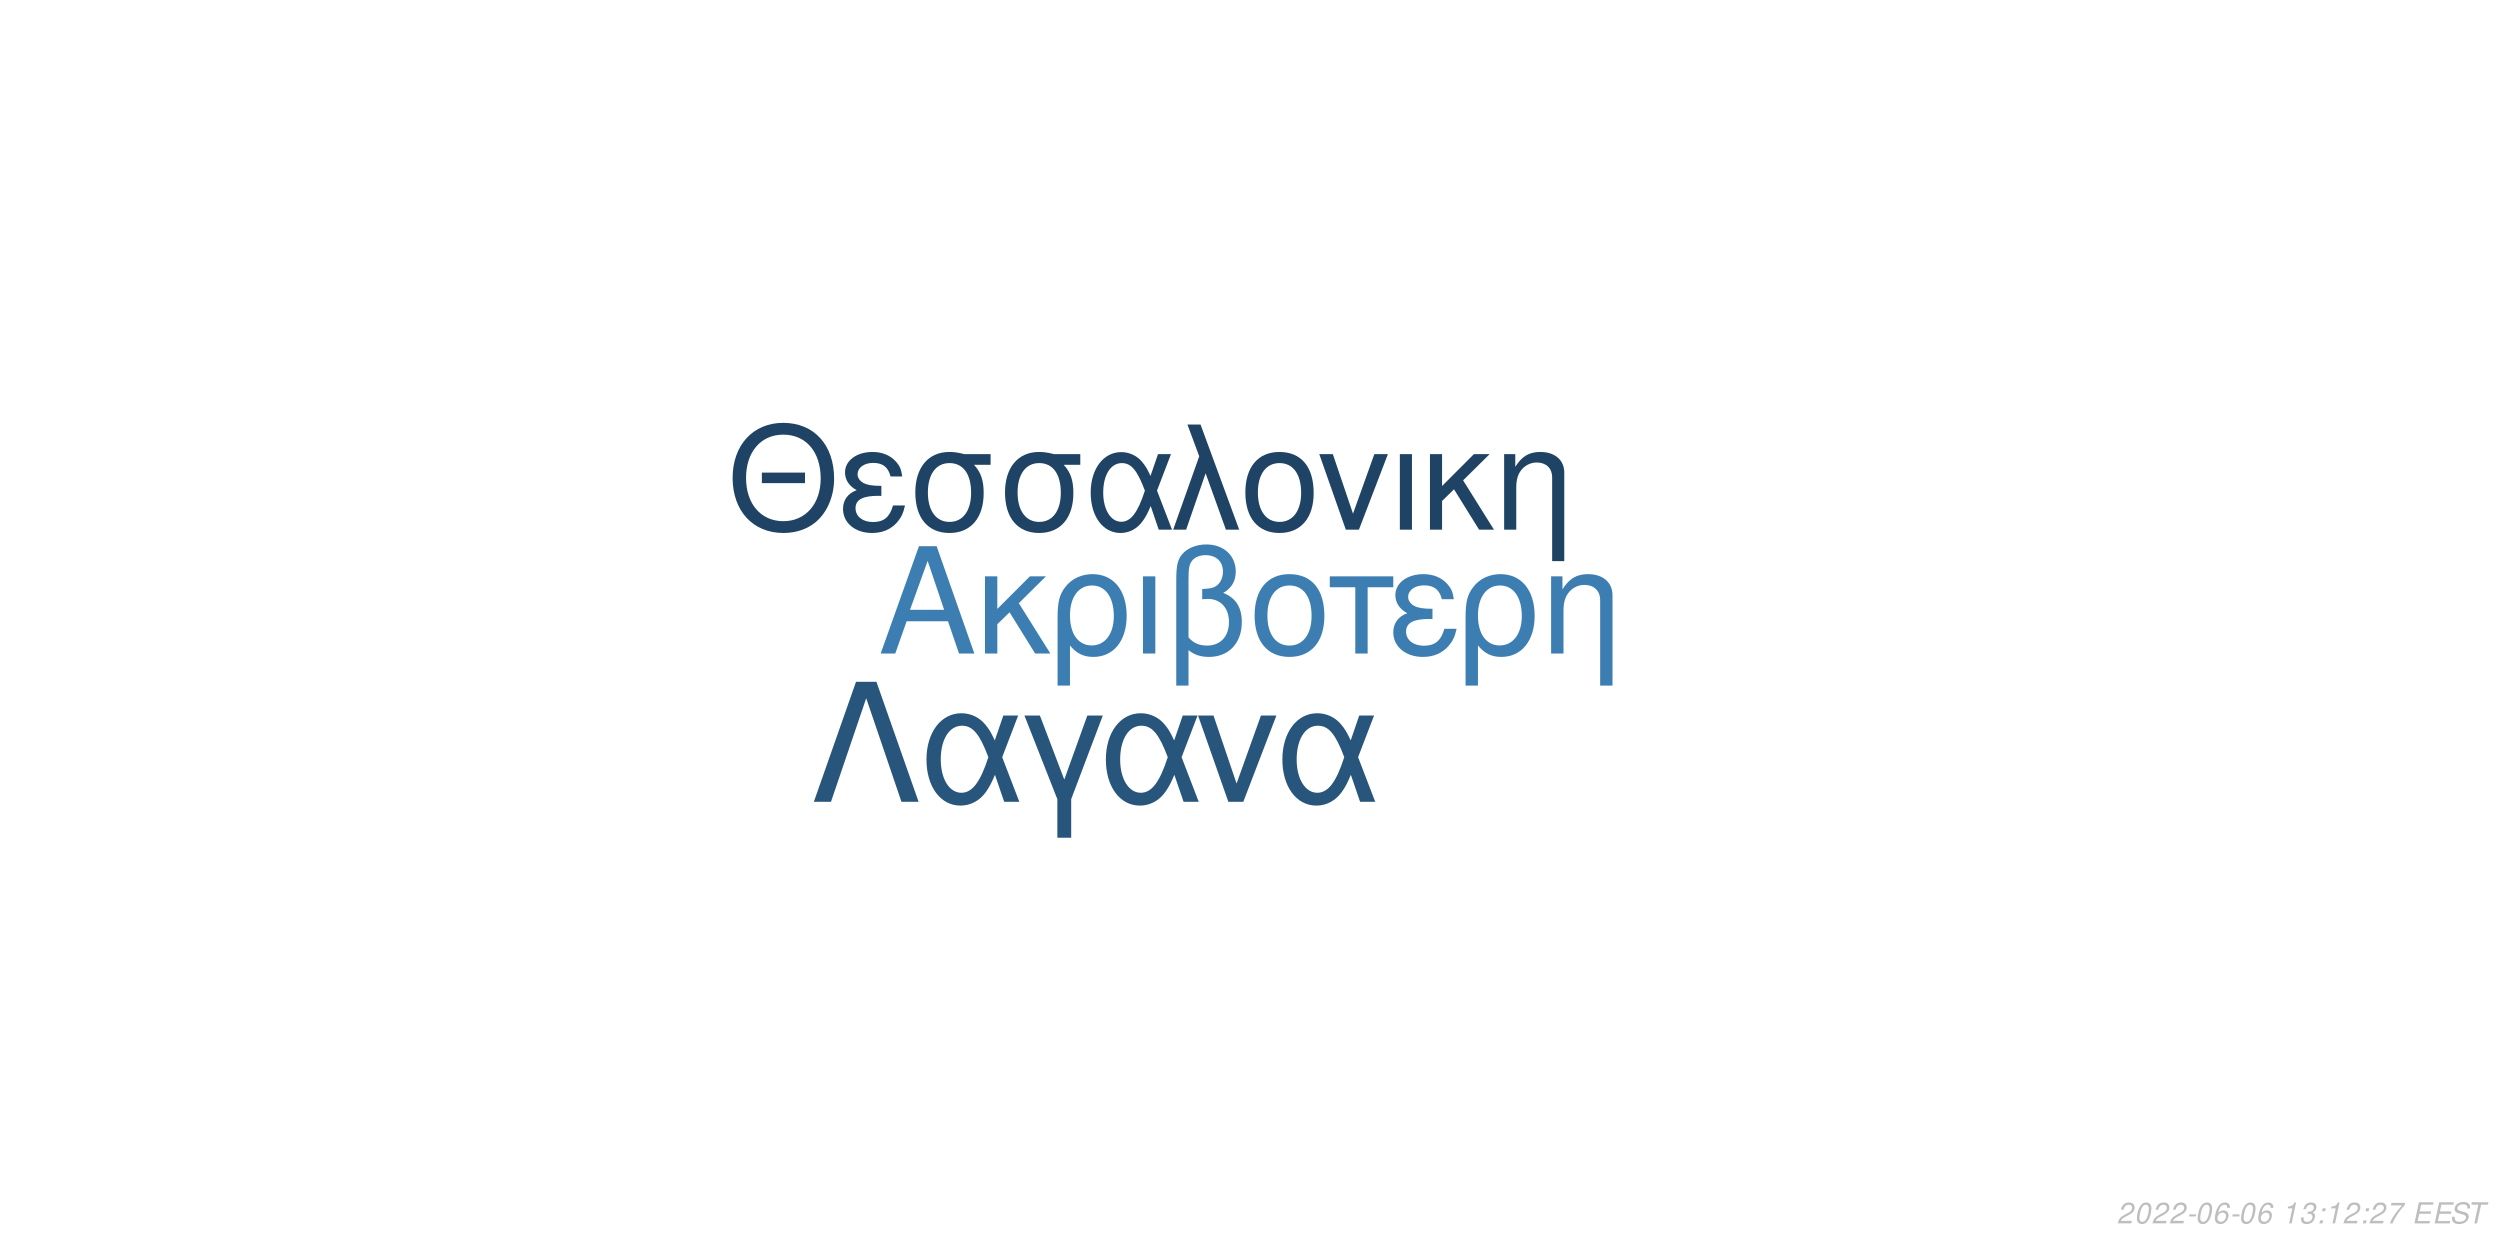
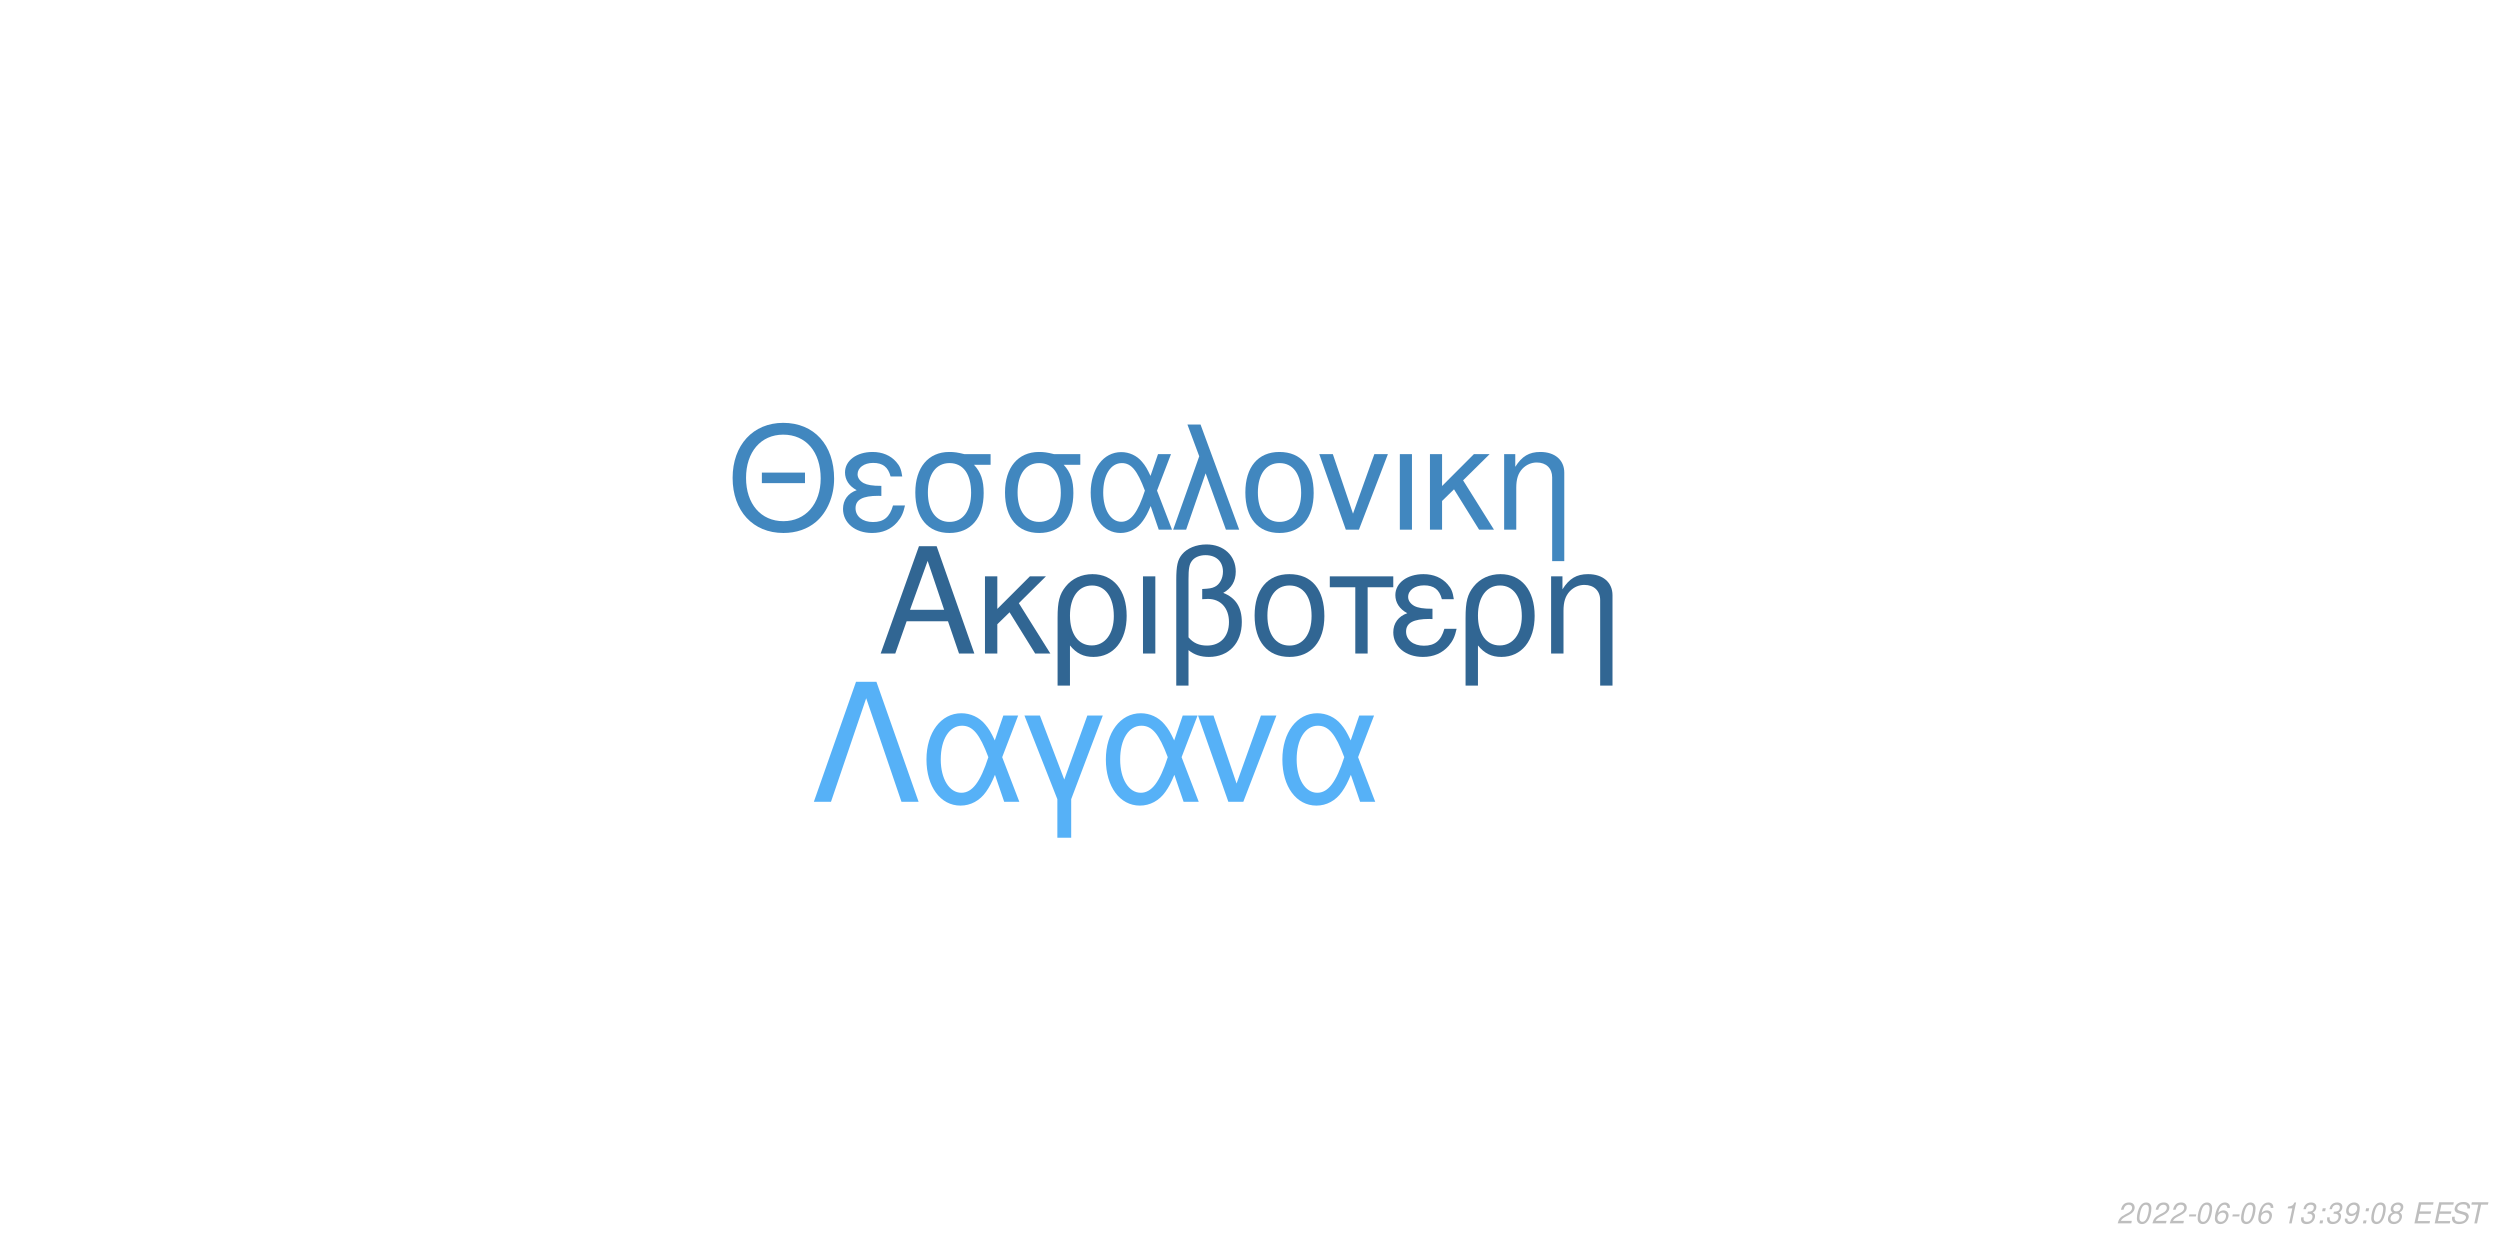
<svg xmlns="http://www.w3.org/2000/svg" xmlns:xlink="http://www.w3.org/1999/xlink" width="864pt" height="432pt" viewBox="0 0 864 432" version="1.1">
  <defs>
    <g>
      <symbol overflow="visible" id="glyph0-0">
        <path style="stroke:none;" d="" />
      </symbol>
      <symbol overflow="visible" id="glyph0-1">
        <path style="stroke:none;" d="M 24.125 -11.141 L 27.938 0 L 33.234 0 L 20.203 -37.094 L 14.094 -37.094 L 0.859 0 L 5.906 0 L 9.828 -11.141 Z M 22.797 -15.109 L 11 -15.109 L 17.094 -32.016 Z M 22.797 -15.109 " />
      </symbol>
      <symbol overflow="visible" id="glyph0-2">
        <path style="stroke:none;" d="M 7.172 -15.422 L 7.172 -26.672 L 2.906 -26.672 L 2.906 0 L 7.172 0 L 7.172 -10.125 L 11.406 -14.25 L 20.25 0 L 25.5 0 L 14.609 -17.406 L 23.969 -26.672 L 18.422 -26.672 Z M 7.172 -15.422 " />
      </symbol>
      <symbol overflow="visible" id="glyph0-3">
        <path style="stroke:none;" d="M 3 11.094 L 7.281 11.094 L 7.281 -2.797 C 9.516 -0.047 11.953 1.172 15.375 1.172 C 22.344 1.172 26.875 -4.422 26.875 -13.031 C 26.875 -21.891 22.297 -27.438 15.062 -27.438 C 11.297 -27.438 7.984 -25.906 5.797 -23.156 C 3.672 -20.516 3 -17.969 3 -12.359 Z M 14.906 -23.516 C 19.547 -23.516 22.438 -19.438 22.438 -12.922 C 22.438 -6.812 19.391 -2.797 14.812 -2.797 C 10.172 -2.797 7.281 -6.766 7.281 -13.125 C 7.281 -19.484 10.234 -23.516 14.906 -23.516 Z M 14.906 -23.516 " />
      </symbol>
      <symbol overflow="visible" id="glyph0-4">
        <path style="stroke:none;" d="M 3.516 0 L 7.781 0 L 7.781 -26.672 L 3.516 -26.672 Z M 3.516 0 " />
      </symbol>
      <symbol overflow="visible" id="glyph0-5">
        <path style="stroke:none;" d="M 4.016 11.094 L 8.25 11.094 L 8.25 -1.172 C 10.172 0.406 12.422 1.172 15.312 1.172 C 22.188 1.172 26.672 -3.609 26.672 -10.891 C 26.672 -15.984 24.578 -19.234 20.25 -20.969 C 23.109 -22.547 24.578 -25.031 24.578 -28.344 C 24.578 -33.844 20.406 -37.703 14.453 -37.703 C 10.938 -37.703 7.734 -36.391 6 -34.25 C 4.484 -32.422 4.016 -30.328 4.016 -25.391 Z M 8.25 -25.656 C 8.25 -29.359 8.5 -30.844 9.469 -32.062 C 10.375 -33.281 12.156 -34 14.094 -34 C 17.812 -34 20.156 -31.812 20.156 -28.297 C 20.156 -25.953 18.984 -23.812 17.297 -23.047 C 16.281 -22.547 15.469 -22.438 12.984 -22.297 L 12.984 -18.781 C 13.734 -18.828 14.344 -18.875 14.969 -18.875 C 19.344 -18.875 22.234 -15.719 22.234 -10.891 C 22.234 -5.906 19.281 -2.75 14.656 -2.75 C 11.953 -2.75 9.922 -3.609 8.25 -5.594 Z M 8.25 -25.656 " />
      </symbol>
      <symbol overflow="visible" id="glyph0-6">
        <path style="stroke:none;" d="M 14.094 -27.438 C 6.562 -27.438 2.094 -22.094 2.094 -13.125 C 2.094 -4.125 6.562 1.172 14.141 1.172 C 21.672 1.172 26.203 -4.172 26.203 -12.922 C 26.203 -22.188 21.828 -27.438 14.094 -27.438 Z M 14.141 -23.516 C 18.938 -23.516 21.781 -19.594 21.781 -12.984 C 21.781 -6.672 18.828 -2.75 14.141 -2.75 C 9.422 -2.75 6.516 -6.672 6.516 -13.125 C 6.516 -19.594 9.422 -23.516 14.141 -23.516 Z M 14.141 -23.516 " />
      </symbol>
      <symbol overflow="visible" id="glyph0-7">
        <path style="stroke:none;" d="M 7.891 0 L 12.156 0 L 12.156 -22.906 L 21.016 -22.906 L 21.016 -26.672 L -0.922 -26.672 L -0.922 -22.906 L 7.891 -22.906 Z M 7.891 0 " />
      </symbol>
      <symbol overflow="visible" id="glyph0-8">
        <path style="stroke:none;" d="M 14.562 -15.469 C 11.344 -15.469 9.562 -15.781 8.297 -16.438 C 6.922 -17.203 6.156 -18.328 6.156 -19.547 C 6.156 -21.891 8.453 -23.562 11.656 -23.562 C 15.062 -23.562 16.953 -22.094 17.812 -18.781 L 21.938 -18.781 C 21.578 -21.266 21.062 -22.5 19.797 -23.922 C 17.812 -26.203 14.906 -27.438 11.453 -27.438 C 5.797 -27.438 1.734 -24.375 1.734 -20.203 C 1.734 -17.609 3.156 -15.375 5.859 -13.938 C 2.797 -12.875 1.016 -10.484 1.016 -7.328 C 1.016 -2.391 5.297 1.172 11.25 1.172 C 14.969 1.172 17.906 -0.109 20.156 -2.641 C 21.578 -4.328 22.297 -5.797 22.906 -8.547 L 18.672 -8.547 C 17.5 -4.422 15.422 -2.703 11.609 -2.703 C 7.938 -2.703 5.438 -4.688 5.438 -7.578 C 5.438 -10.578 7.938 -11.953 13.484 -11.953 C 13.641 -11.953 14.094 -11.953 14.562 -11.906 Z M 14.562 -15.469 " />
      </symbol>
      <symbol overflow="visible" id="glyph0-9">
        <path style="stroke:none;" d="M 3.562 -26.672 L 3.562 0 L 7.844 0 L 7.844 -14.703 C 7.844 -17.906 8.5 -19.891 10.031 -21.531 C 11.406 -22.953 13.188 -23.719 15.062 -23.719 C 18.375 -23.719 20.516 -21.672 20.516 -18.469 L 20.516 11.094 L 24.781 11.094 L 24.781 -20.156 C 24.781 -24.578 21.469 -27.438 16.328 -27.438 C 12.359 -27.438 9.828 -25.906 7.484 -22.188 L 7.484 -26.672 Z M 3.562 -26.672 " />
      </symbol>
      <symbol overflow="visible" id="glyph1-0">
        <path style="stroke:none;" d="" />
      </symbol>
      <symbol overflow="visible" id="glyph1-1">
        <path style="stroke:none;" d="M 26.859 -19.734 L 11.953 -19.734 L 11.953 -16.094 L 26.859 -16.094 Z M 19.328 -36.922 C 8.922 -36.922 1.844 -29.25 1.844 -17.891 C 1.844 -6.484 8.875 1.141 19.391 1.141 C 23.812 1.141 27.703 -0.203 30.641 -2.688 C 34.578 -6.031 36.922 -11.656 36.922 -17.594 C 36.922 -29.297 30 -36.922 19.328 -36.922 Z M 19.328 -32.844 C 27.203 -32.844 32.281 -26.906 32.281 -17.688 C 32.281 -8.922 27.062 -2.938 19.391 -2.938 C 11.609 -2.938 6.484 -8.922 6.484 -17.891 C 6.484 -26.859 11.609 -32.844 19.328 -32.844 Z M 19.328 -32.844 " />
      </symbol>
      <symbol overflow="visible" id="glyph1-2">
        <path style="stroke:none;" d="M 14.25 -15.141 C 11.109 -15.141 9.375 -15.453 8.125 -16.094 C 6.781 -16.844 6.031 -17.938 6.031 -19.141 C 6.031 -21.422 8.266 -23.078 11.406 -23.078 C 14.75 -23.078 16.594 -21.625 17.438 -18.391 L 21.469 -18.391 C 21.125 -20.828 20.625 -22.031 19.391 -23.422 C 17.438 -25.656 14.594 -26.859 11.219 -26.859 C 5.688 -26.859 1.688 -23.875 1.688 -19.781 C 1.688 -17.234 3.094 -15.047 5.734 -13.656 C 2.734 -12.609 1 -10.266 1 -7.172 C 1 -2.344 5.188 1.141 11.016 1.141 C 14.656 1.141 17.547 -0.094 19.734 -2.594 C 21.125 -4.234 21.828 -5.688 22.422 -8.375 L 18.281 -8.375 C 17.141 -4.328 15.094 -2.641 11.359 -2.641 C 7.766 -2.641 5.328 -4.578 5.328 -7.422 C 5.328 -10.359 7.766 -11.703 13.203 -11.703 C 13.359 -11.703 13.797 -11.703 14.25 -11.656 Z M 14.25 -15.141 " />
      </symbol>
      <symbol overflow="visible" id="glyph1-3">
        <path style="stroke:none;" d="M 29 -26.109 L 19.938 -26.109 C 17.594 -26.703 16.438 -26.859 14.703 -26.859 C 7.469 -26.859 2.984 -21.469 2.984 -12.859 C 2.984 -4.031 7.375 1.141 14.797 1.141 C 22.172 1.141 26.609 -4.078 26.609 -12.656 C 26.609 -17.047 25.656 -19.828 23.266 -22.422 L 29 -22.422 Z M 14.797 -23.016 C 19.531 -23.016 22.266 -19.234 22.266 -12.75 C 22.266 -6.531 19.438 -2.688 14.797 -2.688 C 10.172 -2.688 7.328 -6.531 7.328 -12.859 C 7.328 -19.188 10.172 -23.016 14.797 -23.016 Z M 14.797 -23.016 " />
      </symbol>
      <symbol overflow="visible" id="glyph1-4">
        <path style="stroke:none;" d="M 29.344 -26.109 L 24.859 -26.109 L 22.266 -18.578 C 21.125 -21.031 20.484 -22.125 19.328 -23.469 C 17.547 -25.609 14.906 -26.812 12.156 -26.812 C 5.984 -26.812 1.594 -20.984 1.594 -12.812 C 1.594 -4.578 5.828 1.141 11.906 1.141 C 14.953 1.141 17.734 -0.344 19.625 -3.047 C 20.672 -4.531 21.281 -5.688 22.328 -8.172 L 25.109 0 L 29.703 0 L 24.516 -13.5 Z M 20.328 -13.5 C 17.891 -5.922 15.453 -2.734 12.156 -2.734 C 8.516 -2.734 5.922 -6.922 5.922 -12.812 C 5.922 -18.938 8.516 -23.016 12.359 -23.016 C 15.594 -23.016 17.688 -20.531 20.328 -13.5 Z M 20.328 -13.5 " />
      </symbol>
      <symbol overflow="visible" id="glyph1-5">
        <path style="stroke:none;" d="M 1.094 0 L 5.578 0 L 12.312 -19.484 L 19.328 0 L 23.922 0 L 10.562 -36.328 L 6.031 -36.328 L 10.109 -25.359 Z M 1.094 0 " />
      </symbol>
      <symbol overflow="visible" id="glyph1-6">
        <path style="stroke:none;" d="M 13.797 -26.859 C 6.422 -26.859 2.047 -21.625 2.047 -12.859 C 2.047 -4.031 6.422 1.141 13.859 1.141 C 21.234 1.141 25.656 -4.078 25.656 -12.656 C 25.656 -21.719 21.375 -26.859 13.797 -26.859 Z M 13.859 -23.016 C 18.531 -23.016 21.328 -19.188 21.328 -12.703 C 21.328 -6.531 18.438 -2.688 13.859 -2.688 C 9.219 -2.688 6.375 -6.531 6.375 -12.859 C 6.375 -19.188 9.219 -23.016 13.859 -23.016 Z M 13.859 -23.016 " />
      </symbol>
      <symbol overflow="visible" id="glyph1-7">
        <path style="stroke:none;" d="M 14.297 0 L 24.312 -26.109 L 19.625 -26.109 L 12.25 -5.531 L 5.281 -26.109 L 0.594 -26.109 L 9.766 0 Z M 14.297 0 " />
      </symbol>
      <symbol overflow="visible" id="glyph1-8">
        <path style="stroke:none;" d="M 3.438 0 L 7.625 0 L 7.625 -26.109 L 3.438 -26.109 Z M 3.438 0 " />
      </symbol>
      <symbol overflow="visible" id="glyph1-9">
        <path style="stroke:none;" d="M 7.031 -15.094 L 7.031 -26.109 L 2.844 -26.109 L 2.844 0 L 7.031 0 L 7.031 -9.922 L 11.156 -13.953 L 19.828 0 L 24.969 0 L 14.297 -17.047 L 23.469 -26.109 L 18.031 -26.109 Z M 7.031 -15.094 " />
      </symbol>
      <symbol overflow="visible" id="glyph1-10">
        <path style="stroke:none;" d="M 3.484 -26.109 L 3.484 0 L 7.672 0 L 7.672 -14.406 C 7.672 -17.547 8.328 -19.484 9.812 -21.078 C 11.156 -22.469 12.906 -23.219 14.75 -23.219 C 17.984 -23.219 20.078 -21.234 20.078 -18.094 L 20.078 10.859 L 24.266 10.859 L 24.266 -19.734 C 24.266 -24.062 21.031 -26.859 16 -26.859 C 12.109 -26.859 9.609 -25.359 7.328 -21.719 L 7.328 -26.109 Z M 3.484 -26.109 " />
      </symbol>
      <symbol overflow="visible" id="glyph2-0">
        <path style="stroke:none;" d="" />
      </symbol>
      <symbol overflow="visible" id="glyph2-1">
        <path style="stroke:none;" d="M 22.531 -41.484 L 15.484 -41.484 L 0.906 0 L 6.828 0 L 19 -35.797 L 31.188 0 L 37.109 0 Z M 22.531 -41.484 " />
      </symbol>
      <symbol overflow="visible" id="glyph2-2">
        <path style="stroke:none;" d="M 33.516 -29.812 L 28.391 -29.812 L 25.438 -21.219 C 24.125 -24.016 23.391 -25.266 22.078 -26.797 C 20.031 -29.25 17.016 -30.609 13.891 -30.609 C 6.828 -30.609 1.828 -23.953 1.828 -14.625 C 1.828 -5.234 6.656 1.312 13.594 1.312 C 17.078 1.312 20.266 -0.391 22.422 -3.469 C 23.609 -5.172 24.297 -6.484 25.5 -9.328 L 28.688 0 L 33.922 0 L 28 -15.422 Z M 23.219 -15.422 C 20.422 -6.766 17.641 -3.125 13.891 -3.125 C 9.734 -3.125 6.766 -7.906 6.766 -14.625 C 6.766 -21.625 9.734 -26.297 14.109 -26.297 C 17.812 -26.297 20.203 -23.453 23.219 -15.422 Z M 23.219 -15.422 " />
      </symbol>
      <symbol overflow="visible" id="glyph2-3">
        <path style="stroke:none;" d="M 12.062 12.406 L 16.844 12.406 L 16.844 -0.906 L 27.766 -29.812 L 22.422 -29.812 L 14.453 -7.688 L 6.031 -29.812 L 0.688 -29.812 L 12.062 -0.906 Z M 12.062 12.406 " />
      </symbol>
      <symbol overflow="visible" id="glyph2-4">
        <path style="stroke:none;" d="M 16.328 0 L 27.766 -29.812 L 22.422 -29.812 L 14 -6.312 L 6.031 -29.812 L 0.688 -29.812 L 11.156 0 Z M 16.328 0 " />
      </symbol>
      <symbol overflow="visible" id="glyph3-0">
        <path style="stroke:none;" d="" />
      </symbol>
      <symbol overflow="visible" id="glyph3-1">
        <path style="stroke:none;" d="M 5.234 -0.875 L 1.469 -0.875 C 1.641 -1.375 2.203 -1.891 3.109 -2.344 L 4.234 -2.938 C 5.562 -3.625 6.219 -4.469 6.219 -5.484 C 6.219 -5.938 6.062 -6.359 5.797 -6.656 C 5.469 -7.047 4.984 -7.234 4.312 -7.234 C 2.766 -7.234 1.891 -6.453 1.484 -4.734 L 2.375 -4.734 C 2.484 -5.188 2.609 -5.484 2.797 -5.75 C 3.094 -6.203 3.609 -6.453 4.188 -6.453 C 4.891 -6.453 5.344 -6.031 5.344 -5.375 C 5.344 -4.703 4.859 -4.094 4.016 -3.656 L 2.984 -3.125 C 1.234 -2.188 0.797 -1.656 0.344 -0.016 L 5.047 -0.016 Z M 5.234 -0.875 " />
      </symbol>
      <symbol overflow="visible" id="glyph3-2">
        <path style="stroke:none;" d="M 4.203 -7.234 C 3.375 -7.234 2.688 -6.812 2.125 -5.984 C 1.484 -5.047 0.984 -3.188 0.984 -1.734 C 0.984 -1.109 1.172 -0.562 1.484 -0.266 C 1.797 0.047 2.281 0.234 2.766 0.234 C 3.625 0.234 4.281 -0.156 4.859 -1.016 C 5.516 -1.953 6 -3.797 6 -5.266 C 6 -6.5 5.328 -7.234 4.203 -7.234 Z M 4.094 -6.453 C 4.734 -6.453 5.125 -5.984 5.125 -5.156 C 5.125 -4.203 4.781 -2.625 4.406 -1.812 C 3.984 -0.938 3.516 -0.547 2.875 -0.547 C 2.25 -0.547 1.875 -1.031 1.875 -1.828 C 1.875 -2.797 2.203 -4.344 2.594 -5.203 C 2.984 -6.047 3.453 -6.453 4.094 -6.453 Z M 4.094 -6.453 " />
      </symbol>
      <symbol overflow="visible" id="glyph3-3">
        <path style="stroke:none;" d="M 3.516 -3.125 L 1.125 -3.125 L 0.969 -2.406 L 3.359 -2.406 Z M 3.516 -3.125 " />
      </symbol>
      <symbol overflow="visible" id="glyph3-4">
        <path style="stroke:none;" d="M 6.125 -5.344 L 6.141 -5.625 C 6.141 -6.609 5.453 -7.234 4.391 -7.234 C 3.438 -7.234 2.641 -6.719 2.016 -5.703 C 1.422 -4.781 0.938 -2.953 0.938 -1.688 C 0.938 -0.516 1.688 0.234 2.859 0.234 C 3.703 0.234 4.438 -0.156 5 -0.875 C 5.406 -1.422 5.672 -2.156 5.672 -2.766 C 5.672 -3.812 4.969 -4.5 3.906 -4.5 C 3.234 -4.5 2.672 -4.234 2.094 -3.625 C 2.406 -5.375 3.234 -6.453 4.25 -6.453 C 4.703 -6.453 5.062 -6.234 5.172 -5.844 C 5.203 -5.719 5.234 -5.578 5.25 -5.344 Z M 3.656 -3.734 C 4.344 -3.734 4.797 -3.281 4.797 -2.625 C 4.797 -1.469 3.984 -0.547 2.984 -0.547 C 2.297 -0.547 1.812 -1.047 1.812 -1.766 C 1.812 -2.859 2.625 -3.734 3.656 -3.734 Z M 3.656 -3.734 " />
      </symbol>
      <symbol overflow="visible" id="glyph3-5">
        <path style="stroke:none;" d="" />
      </symbol>
      <symbol overflow="visible" id="glyph3-6">
        <path style="stroke:none;" d="M 3.703 -5.188 L 2.594 0 L 3.469 0 L 5.016 -7.234 L 4.438 -7.234 C 3.906 -6.156 3.688 -6.016 2.234 -5.812 L 2.109 -5.188 Z M 3.703 -5.188 " />
      </symbol>
      <symbol overflow="visible" id="glyph3-7">
        <path style="stroke:none;" d="M 2.922 -3.312 C 3.125 -3.344 3.234 -3.344 3.375 -3.344 C 4.203 -3.344 4.688 -3 4.688 -2.406 C 4.688 -1.312 3.906 -0.547 2.781 -0.547 C 2.047 -0.547 1.594 -0.938 1.594 -1.562 C 1.594 -1.719 1.609 -1.844 1.656 -2.094 L 0.766 -2.094 C 0.734 -1.797 0.719 -1.641 0.719 -1.469 C 0.719 -0.375 1.406 0.234 2.641 0.234 C 3.547 0.234 4.297 -0.078 4.812 -0.656 C 5.266 -1.156 5.562 -1.875 5.562 -2.547 C 5.562 -3.125 5.344 -3.453 4.797 -3.734 C 5.641 -4.234 6.016 -4.844 6.016 -5.734 C 6.016 -6.656 5.312 -7.234 4.203 -7.234 C 3.375 -7.234 2.672 -6.938 2.188 -6.375 C 1.891 -6.031 1.703 -5.641 1.516 -4.906 L 2.391 -4.906 C 2.5 -5.359 2.594 -5.594 2.734 -5.812 C 3.047 -6.234 3.516 -6.453 4.078 -6.453 C 4.734 -6.453 5.141 -6.125 5.141 -5.578 C 5.141 -5.188 5.016 -4.797 4.797 -4.547 C 4.516 -4.234 4 -4.062 3.266 -4.062 L 3.078 -4.062 Z M 2.922 -3.312 " />
      </symbol>
      <symbol overflow="visible" id="glyph3-8">
        <path style="stroke:none;" d="M 2.359 -1.031 L 1.312 -1.031 L 1.094 0 L 2.141 0 Z M 3.266 -5.234 L 2.219 -5.234 L 2 -4.203 L 3.047 -4.203 Z M 3.266 -5.234 " />
      </symbol>
      <symbol overflow="visible" id="glyph3-9">
-         <path style="stroke:none;" d="M 6.703 -7.094 L 1.953 -7.094 L 1.766 -6.219 L 5.594 -6.219 C 3.344 -3.688 2.266 -2.109 1.375 0 L 2.344 0 C 3.031 -1.906 4.828 -4.594 6.547 -6.281 Z M 6.703 -7.094 " />
+         <path style="stroke:none;" d="M 0.844 -1.656 C 0.844 -1.547 0.844 -1.438 0.844 -1.375 C 0.844 -0.406 1.531 0.234 2.578 0.234 C 3.203 0.234 3.766 0.016 4.297 -0.438 C 4.938 -1 5.312 -1.656 5.594 -2.719 C 5.844 -3.672 6.016 -4.766 6.016 -5.375 C 6.016 -5.844 5.844 -6.328 5.547 -6.656 C 5.203 -7.031 4.703 -7.234 4.062 -7.234 C 2.516 -7.234 1.297 -5.938 1.297 -4.266 C 1.297 -3.203 1.984 -2.547 3.047 -2.547 C 3.484 -2.547 3.953 -2.672 4.281 -2.891 C 4.406 -2.984 4.547 -3.078 4.828 -3.344 C 4.438 -1.484 3.703 -0.547 2.703 -0.547 C 2.109 -0.547 1.719 -0.938 1.719 -1.547 L 1.719 -1.656 Z M 3.953 -6.453 C 4.625 -6.453 5.141 -5.953 5.141 -5.281 C 5.141 -4.188 4.312 -3.312 3.297 -3.312 C 2.594 -3.312 2.172 -3.734 2.172 -4.453 C 2.172 -5.562 2.984 -6.453 3.953 -6.453 Z M 3.953 -6.453 " />
      </symbol>
      <symbol overflow="visible" id="glyph3-10">
+         <path style="stroke:none;" d="M 4.766 -3.797 C 5.078 -3.969 5.234 -4.078 5.438 -4.234 C 5.812 -4.594 6.062 -5.172 6.062 -5.734 C 6.062 -6.625 5.344 -7.234 4.266 -7.234 C 2.812 -7.234 1.703 -6.219 1.703 -4.875 C 1.703 -4.406 1.875 -4.125 2.359 -3.812 C 1.297 -3.312 0.75 -2.516 0.75 -1.469 C 0.75 -0.438 1.547 0.234 2.812 0.234 C 3.656 0.234 4.359 -0.094 4.938 -0.734 C 5.359 -1.234 5.609 -1.859 5.609 -2.438 C 5.609 -3.047 5.312 -3.516 4.766 -3.797 Z M 4.109 -6.453 C 4.797 -6.453 5.188 -6.125 5.188 -5.578 C 5.188 -5.266 5.062 -4.922 4.859 -4.672 C 4.562 -4.312 4.188 -4.156 3.656 -4.156 C 2.984 -4.156 2.594 -4.453 2.594 -4.984 C 2.594 -5.859 3.203 -6.453 4.109 -6.453 Z M 3.453 -3.406 C 4.234 -3.406 4.734 -2.984 4.734 -2.312 C 4.734 -1.312 3.922 -0.547 2.875 -0.547 C 2.125 -0.547 1.625 -0.969 1.625 -1.625 C 1.625 -2.609 2.438 -3.406 3.453 -3.406 Z M 3.453 -3.406 " />
+       </symbol>
+       <symbol overflow="visible" id="glyph3-11">
        <path style="stroke:none;" d="M 2.547 -3.312 L 6.5 -3.312 L 6.688 -4.141 L 2.719 -4.141 L 3.219 -6.469 L 7.344 -6.469 L 7.516 -7.297 L 2.453 -7.297 L 0.906 0 L 6.125 0 L 6.297 -0.812 L 2.016 -0.812 Z M 2.547 -3.312 " />
      </symbol>
-       <symbol overflow="visible" id="glyph3-11">
+       <symbol overflow="visible" id="glyph3-12">
        <path style="stroke:none;" d="M 7.062 -5.156 C 7.125 -5.438 7.141 -5.562 7.141 -5.703 C 7.141 -6.156 6.938 -6.594 6.594 -6.891 C 6.188 -7.25 5.656 -7.406 4.875 -7.406 C 3.844 -7.406 3.047 -7.125 2.5 -6.562 C 2.094 -6.141 1.781 -5.438 1.781 -4.922 C 1.781 -4.297 2.219 -3.766 2.891 -3.562 L 4.594 -3.094 C 5.406 -2.859 5.734 -2.578 5.734 -2.094 C 5.734 -1.781 5.547 -1.406 5.266 -1.141 C 4.844 -0.766 4.266 -0.578 3.453 -0.578 C 2.328 -0.578 1.812 -0.984 1.812 -1.906 C 1.812 -2.047 1.812 -2.125 1.844 -2.312 L 0.984 -2.312 C 0.906 -2.062 0.891 -1.906 0.891 -1.688 C 0.891 -0.484 1.797 0.234 3.297 0.234 C 4.359 0.234 5.234 -0.062 5.812 -0.609 C 6.344 -1.078 6.688 -1.797 6.688 -2.375 C 6.688 -2.641 6.609 -2.906 6.453 -3.156 C 6.234 -3.5 5.938 -3.703 5.469 -3.828 L 3.75 -4.312 C 2.984 -4.547 2.734 -4.734 2.734 -5.188 C 2.734 -5.547 2.875 -5.844 3.188 -6.109 C 3.547 -6.438 4.031 -6.594 4.703 -6.594 C 5.266 -6.594 5.688 -6.484 5.906 -6.297 C 6.094 -6.125 6.219 -5.797 6.219 -5.516 C 6.219 -5.422 6.203 -5.344 6.188 -5.156 Z M 7.062 -5.156 " />
      </symbol>
-       <symbol overflow="visible" id="glyph3-12">
+       <symbol overflow="visible" id="glyph3-13">
        <path style="stroke:none;" d="M 4.938 -6.469 L 7.312 -6.469 L 7.484 -7.297 L 1.75 -7.297 L 1.578 -6.469 L 3.984 -6.469 L 2.609 0 L 3.547 0 Z M 4.938 -6.469 " />
      </symbol>
    </g>
  </defs>
  <g id="surface1">
    <rect x="0" y="0" width="864" height="432" style="fill:rgb(100%,100%,100%);fill-opacity:1;stroke:none;" />
-     <g style="fill:rgb(23.922%,49.412%,69.804%);fill-opacity:1;">
+     <g style="fill:rgb(19.216%,40%,57.647%);fill-opacity:1;">
      <use xlink:href="#glyph0-1" x="303.5" y="225.861" />
      <use xlink:href="#glyph0-2" x="337.5" y="225.861" />
      <use xlink:href="#glyph0-3" x="362.5" y="225.861" />
      <use xlink:href="#glyph0-4" x="391.5" y="225.861" />
      <use xlink:href="#glyph0-5" x="402.5" y="225.861" />
      <use xlink:href="#glyph0-6" x="431.5" y="225.861" />
      <use xlink:href="#glyph0-7" x="460.5" y="225.861" />
      <use xlink:href="#glyph0-8" x="480.5" y="225.861" />
      <use xlink:href="#glyph0-3" x="503.5" y="225.861" />
      <use xlink:href="#glyph0-9" x="532.5" y="225.861" />
    </g>
-     <g style="fill:rgb(12.157%,26.275%,39.216%);fill-opacity:1;">
+     <g style="fill:rgb(25.49%,52.941%,74.902%);fill-opacity:1;">
      <use xlink:href="#glyph1-1" x="251.348" y="183.058" />
      <use xlink:href="#glyph1-2" x="290.348" y="183.058" />
      <use xlink:href="#glyph1-3" x="313.348" y="183.058" />
      <use xlink:href="#glyph1-3" x="344.348" y="183.058" />
      <use xlink:href="#glyph1-4" x="375.348" y="183.058" />
      <use xlink:href="#glyph1-5" x="404.348" y="183.058" />
      <use xlink:href="#glyph1-6" x="428.348" y="183.058" />
      <use xlink:href="#glyph1-7" x="455.348" y="183.058" />
      <use xlink:href="#glyph1-8" x="480.348" y="183.058" />
      <use xlink:href="#glyph1-9" x="491.348" y="183.058" />
      <use xlink:href="#glyph1-10" x="516.348" y="183.058" />
    </g>
-     <g style="fill:rgb(15.686%,33.333%,48.627%);fill-opacity:1;">
+     <g style="fill:rgb(33.725%,69.412%,96.863%);fill-opacity:1;">
      <use xlink:href="#glyph2-1" x="280.359" y="277.105" />
      <use xlink:href="#glyph2-2" x="318.359" y="277.105" />
      <use xlink:href="#glyph2-3" x="353.359" y="277.105" />
      <use xlink:href="#glyph2-2" x="380.359" y="277.105" />
      <use xlink:href="#glyph2-4" x="413.359" y="277.105" />
      <use xlink:href="#glyph2-2" x="441.359" y="277.105" />
    </g>
    <g style="fill:rgb(74.51%,74.51%,74.51%);fill-opacity:1;">
      <use xlink:href="#glyph3-1" x="731.52" y="422.81" />
      <use xlink:href="#glyph3-2" x="737.52" y="422.81" />
      <use xlink:href="#glyph3-1" x="743.52" y="422.81" />
      <use xlink:href="#glyph3-1" x="749.52" y="422.81" />
      <use xlink:href="#glyph3-3" x="755.52" y="422.81" />
      <use xlink:href="#glyph3-2" x="758.52" y="422.81" />
      <use xlink:href="#glyph3-4" x="764.52" y="422.81" />
      <use xlink:href="#glyph3-3" x="770.52" y="422.81" />
      <use xlink:href="#glyph3-2" x="773.52" y="422.81" />
      <use xlink:href="#glyph3-4" x="779.52" y="422.81" />
      <use xlink:href="#glyph3-5" x="785.52" y="422.81" />
      <use xlink:href="#glyph3-6" x="788.52" y="422.81" />
      <use xlink:href="#glyph3-7" x="794.52" y="422.81" />
      <use xlink:href="#glyph3-8" x="800.52" y="422.81" />
-       <use xlink:href="#glyph3-6" x="803.52" y="422.81" />
-       <use xlink:href="#glyph3-1" x="809.52" y="422.81" />
+       <use xlink:href="#glyph3-7" x="803.52" y="422.81" />
+       <use xlink:href="#glyph3-9" x="809.52" y="422.81" />
      <use xlink:href="#glyph3-8" x="815.52" y="422.81" />
-       <use xlink:href="#glyph3-1" x="818.52" y="422.81" />
-       <use xlink:href="#glyph3-9" x="824.52" y="422.81" />
+       <use xlink:href="#glyph3-2" x="818.52" y="422.81" />
+       <use xlink:href="#glyph3-10" x="824.52" y="422.81" />
      <use xlink:href="#glyph3-5" x="830.52" y="422.81" />
-       <use xlink:href="#glyph3-10" x="833.52" y="422.81" />
-       <use xlink:href="#glyph3-10" x="840.52" y="422.81" />
-       <use xlink:href="#glyph3-11" x="846.52" y="422.81" />
-       <use xlink:href="#glyph3-12" x="852.52" y="422.81" />
+       <use xlink:href="#glyph3-11" x="833.52" y="422.81" />
+       <use xlink:href="#glyph3-11" x="840.52" y="422.81" />
+       <use xlink:href="#glyph3-12" x="846.52" y="422.81" />
+       <use xlink:href="#glyph3-13" x="852.52" y="422.81" />
    </g>
  </g>
</svg>
